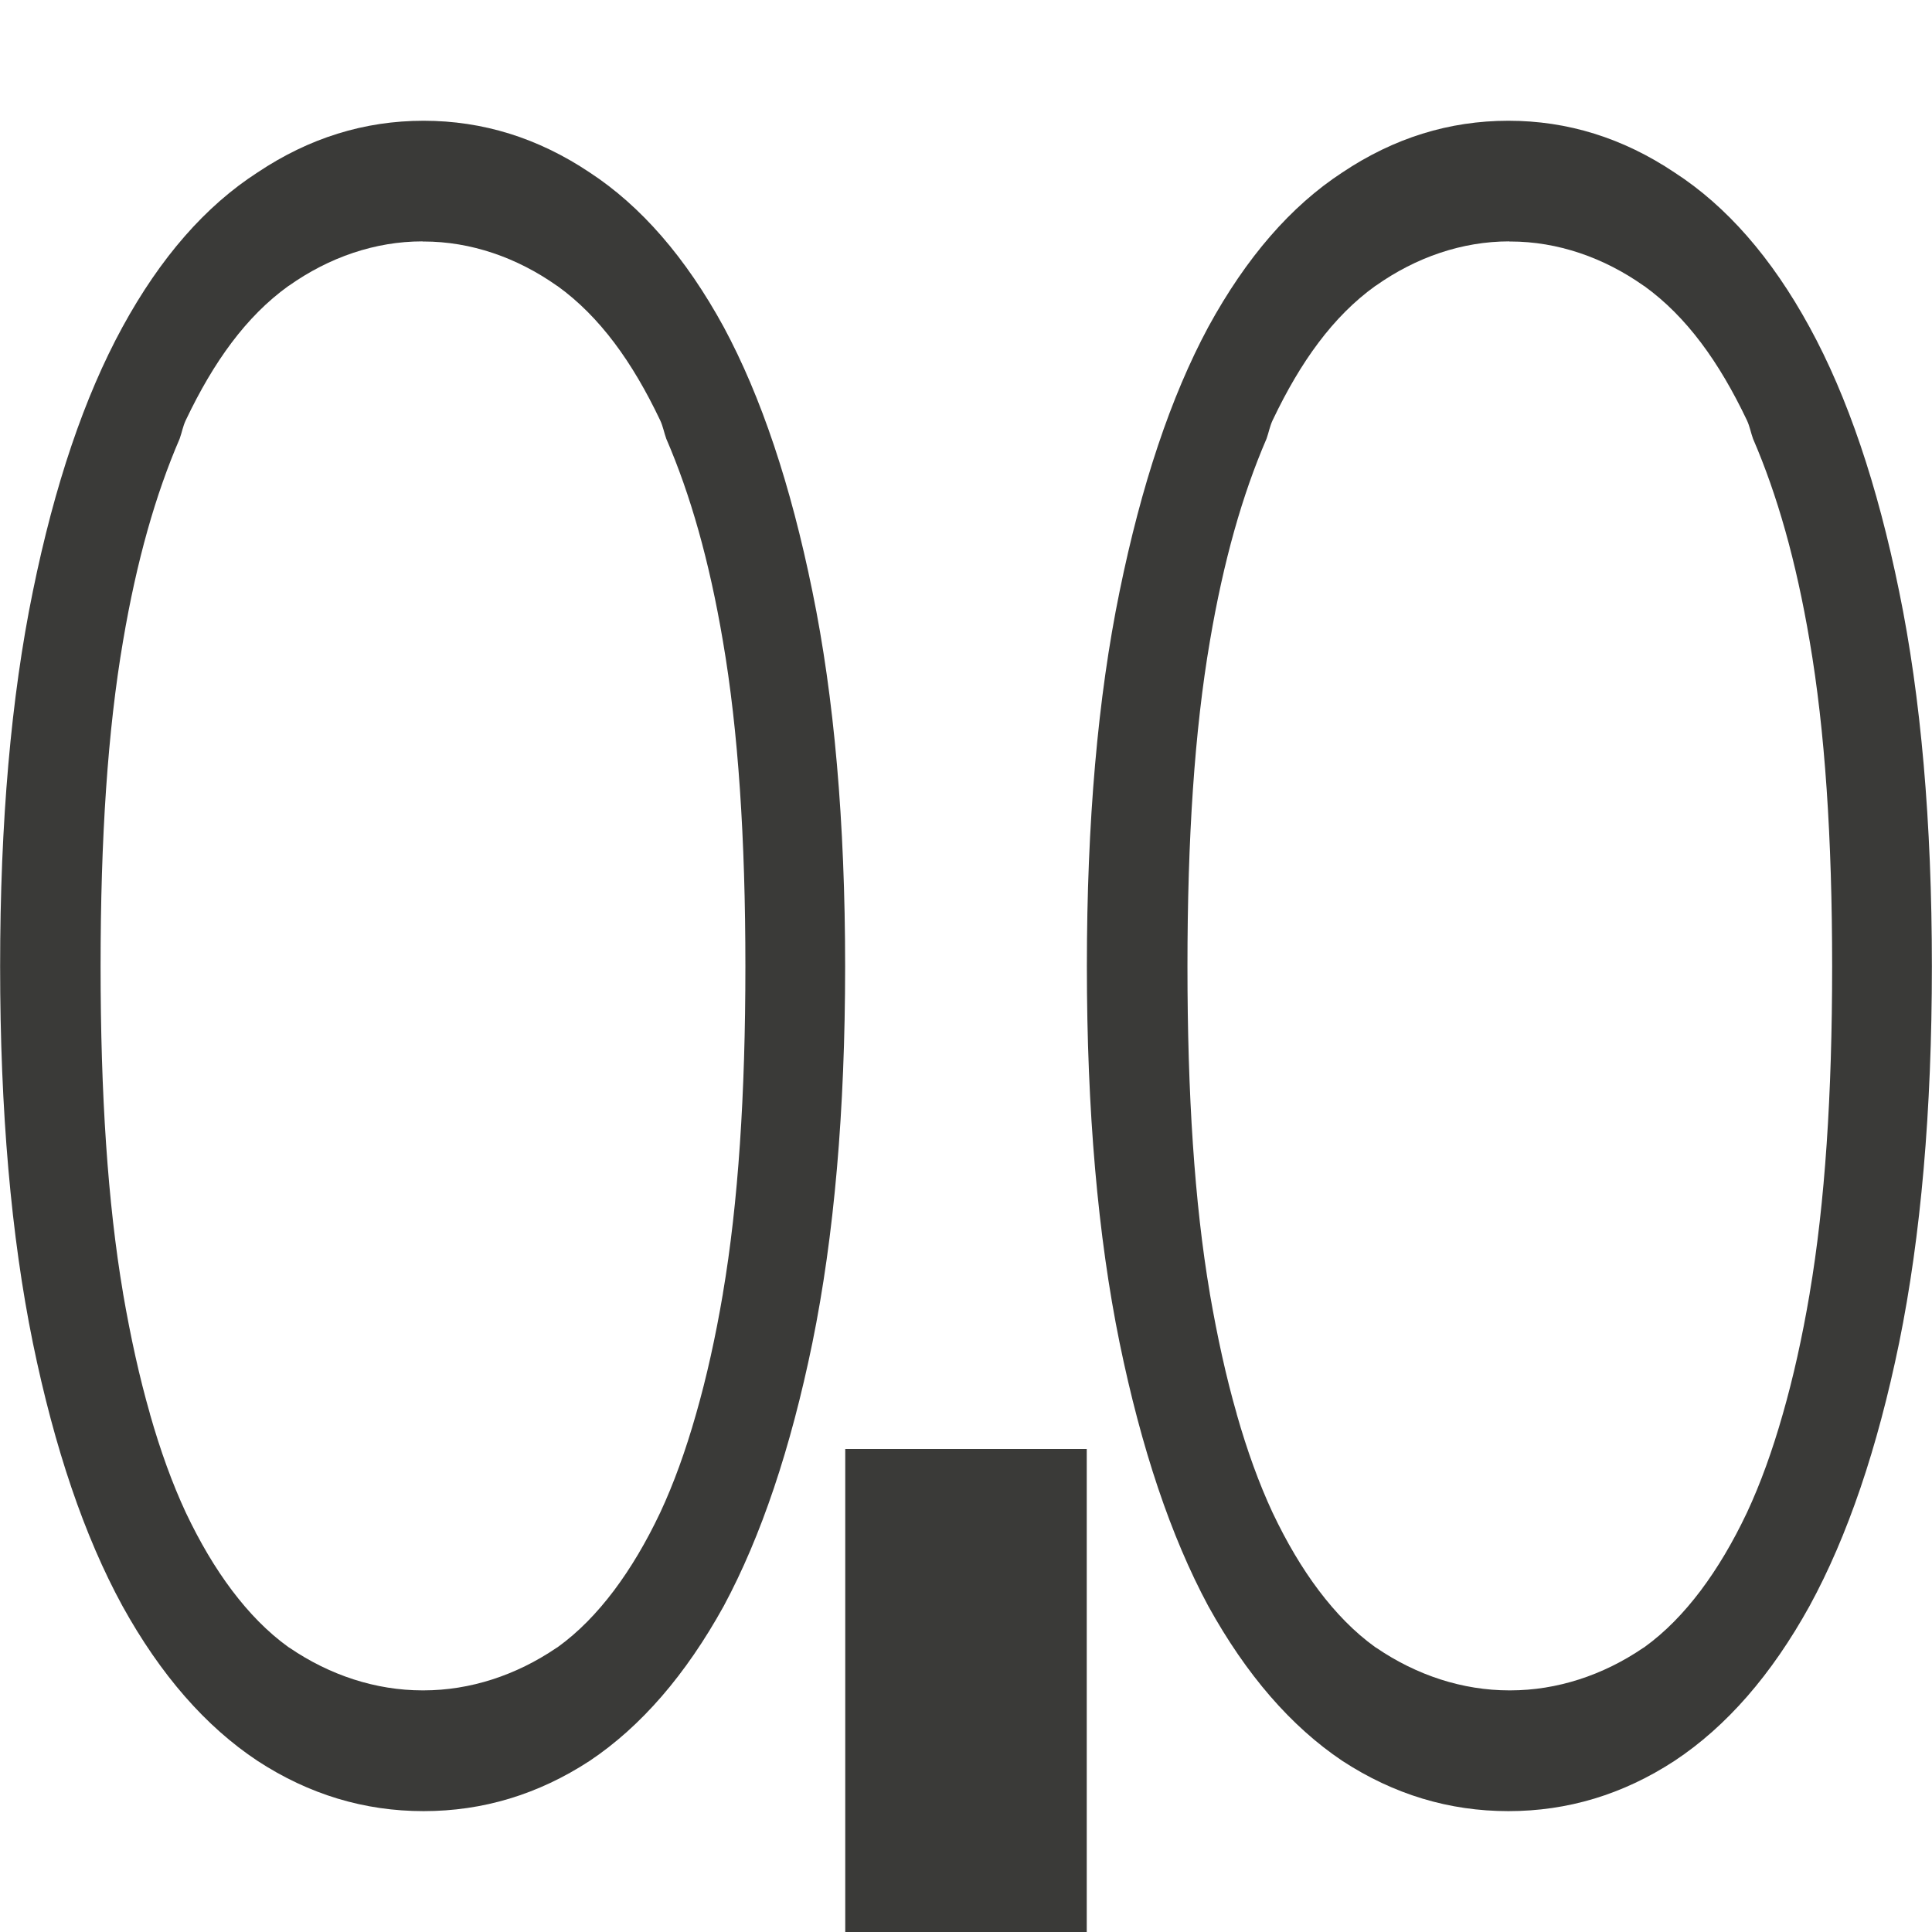
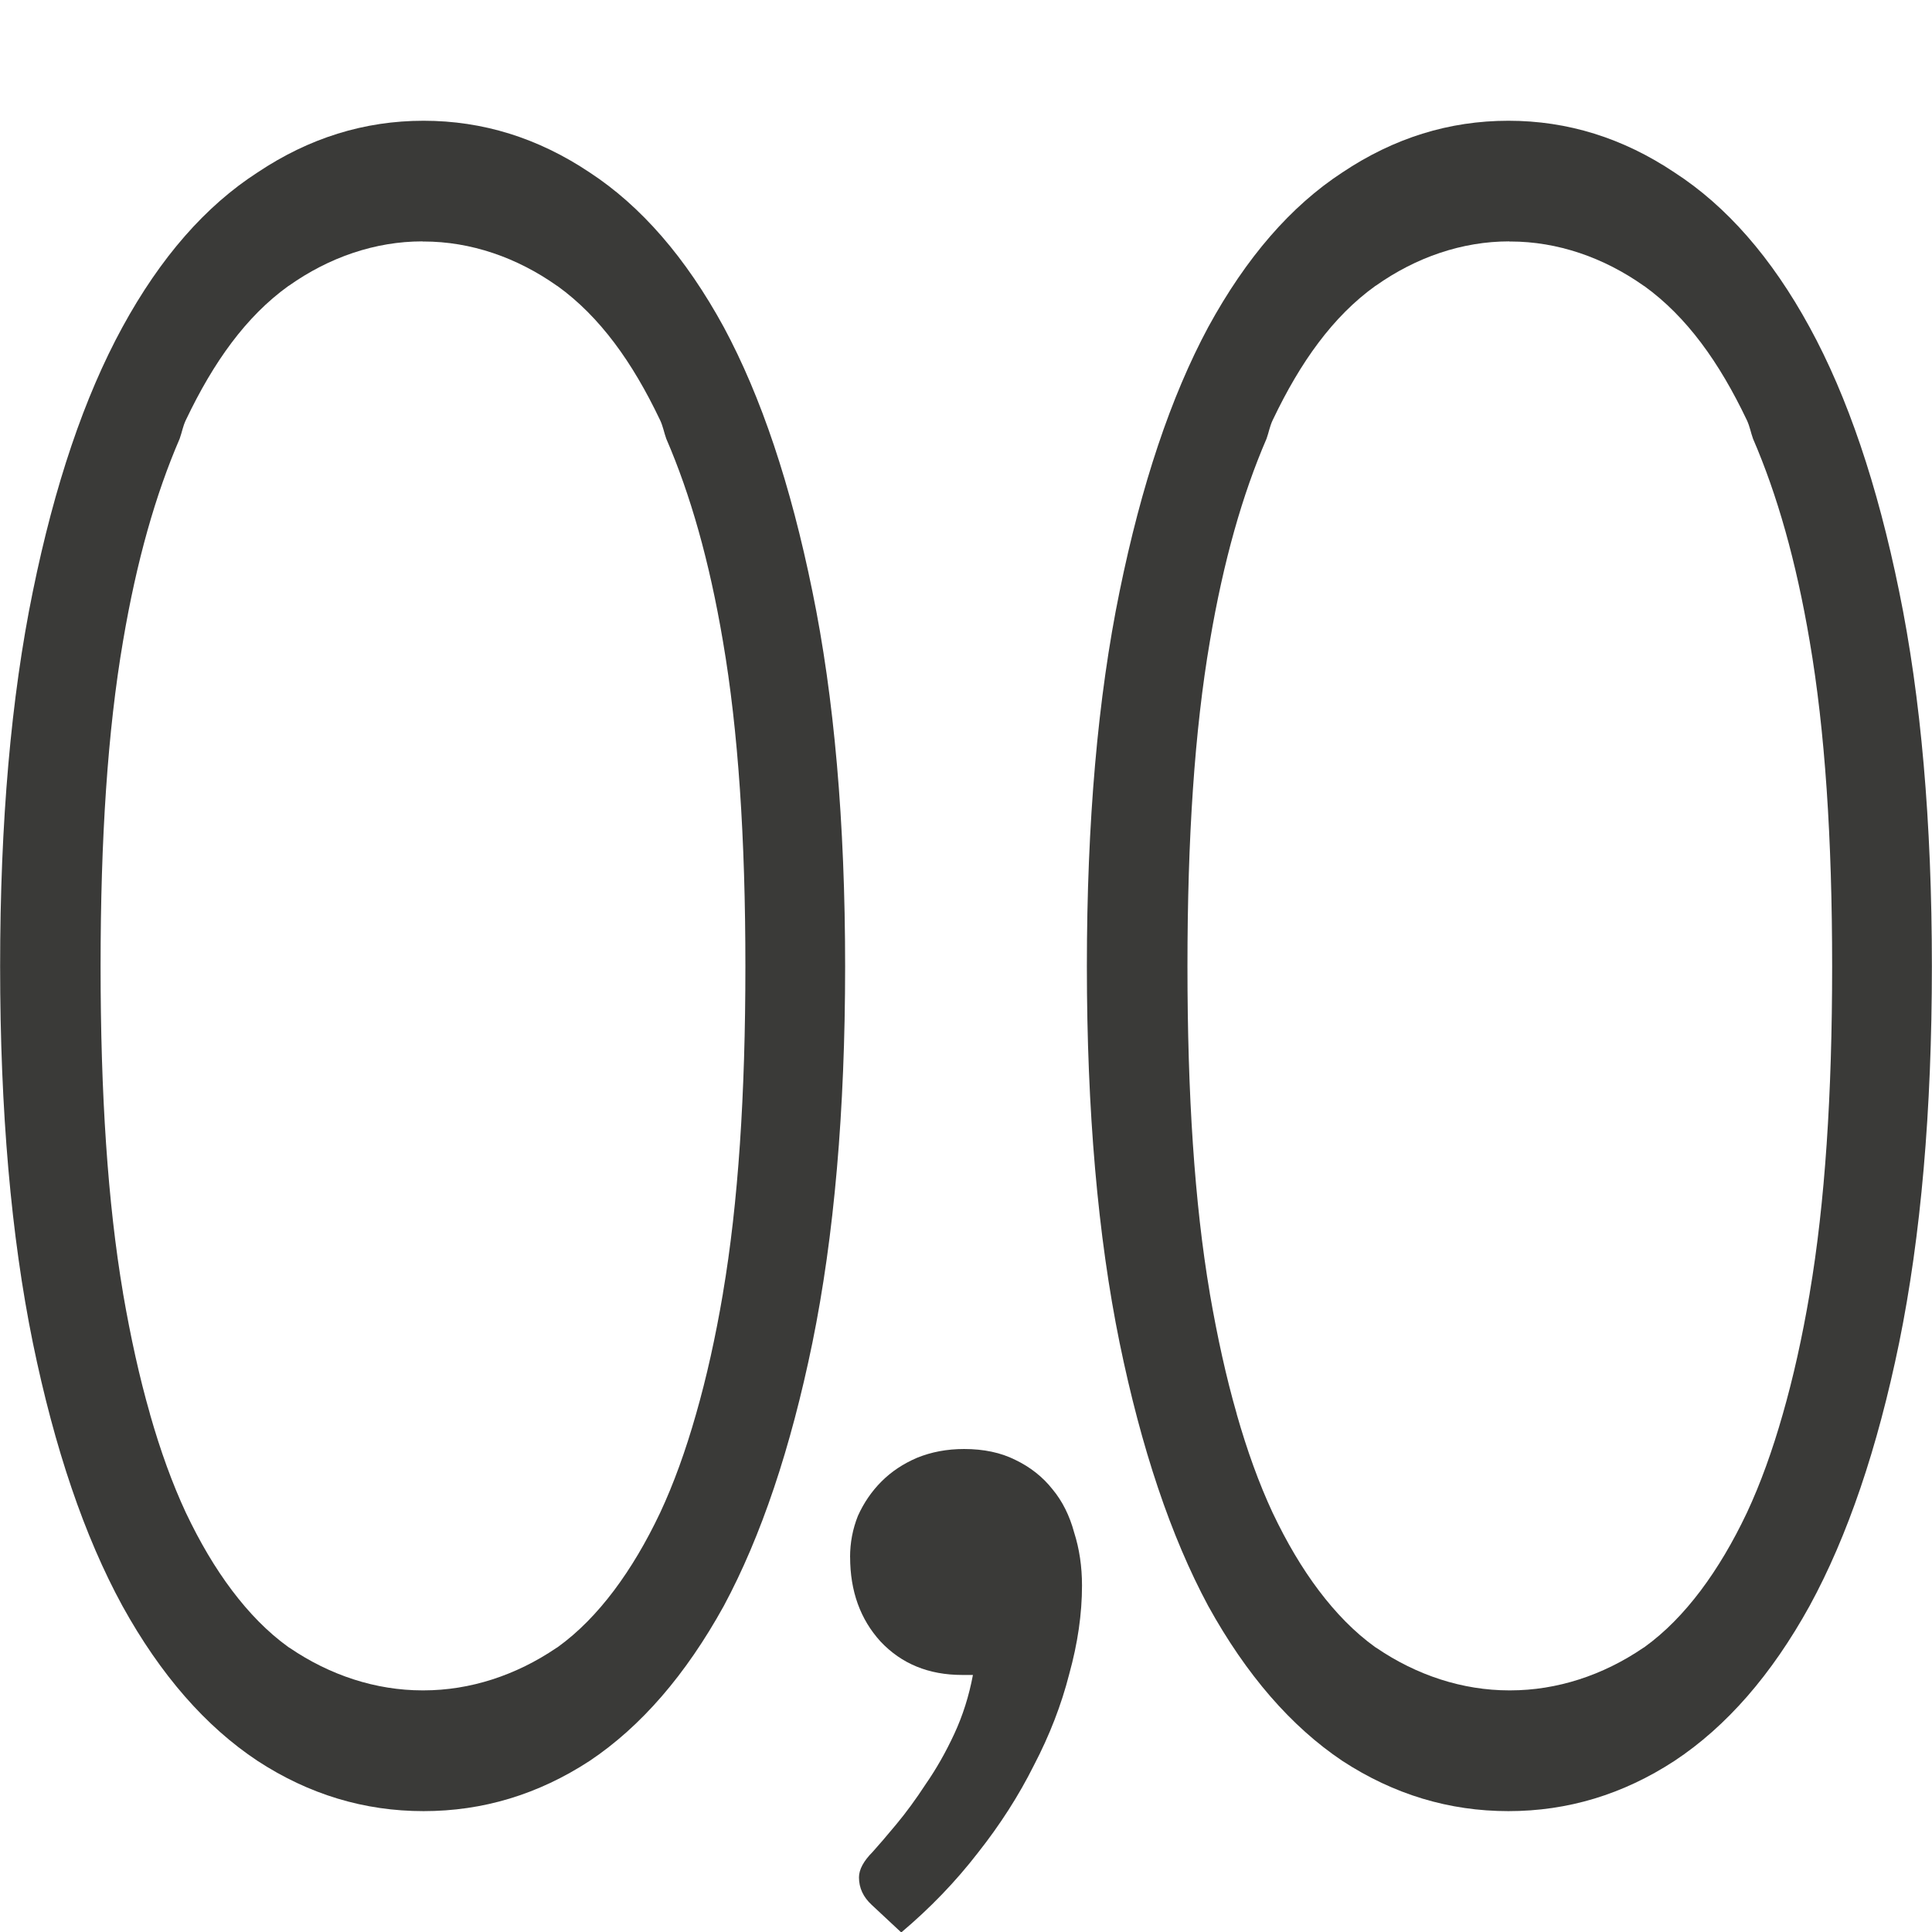
- <svg xmlns="http://www.w3.org/2000/svg" viewBox="0 0 16 16">/&amp;gt;<path d="m3.508 1c-.491 0-.949.143-1.375.428-.431.278-.804.704-1.119 1.281-.315.577-.562 1.307-.742 2.189-.18.876-.271 1.91-.271 3.105 0 1.195.091 2.235.271 3.117.18.876.427 1.603.742 2.18.315.57.689.998 1.119 1.283.426.278.884.416 1.375.416.491 0 .949-.138 1.375-.416.426-.285.796-.713 1.111-1.283.31-.577.554-1.304.734-2.18.18-.883.271-1.922.271-3.117 0-1.195-.091-2.23-.271-3.105-.18-.883-.424-1.613-.734-2.189-.315-.577-.686-1.003-1.111-1.281-.426-.285-.884-.428-1.375-.428zm8.984 0c-.491 0-.949.143-1.375.428-.426.278-.796.704-1.111 1.281-.31.577-.554 1.307-.734 2.189-.18.876-.271 1.91-.271 3.105 0 1.195.091 2.235.271 3.117.18.876.424 1.603.734 2.18.315.57.686.998 1.111 1.283.426.278.884.416 1.375.416s.949-.138 1.375-.416c.431-.285.804-.713 1.119-1.283.315-.577.562-1.304.742-2.18.18-.883.271-1.922.271-3.117 0-1.195-.091-2.23-.271-3.105-.18-.883-.427-1.613-.742-2.189-.315-.577-.689-1.003-1.119-1.281-.426-.285-.884-.428-1.375-.428zm-8.992 1c.001 0 .003-0.0.004 0 .001-0.0.003 0 .004 0 .392 0 .774.133 1.105.367.001.001.003.001.004.002.352.254.621.631.848 1.107.001.001.001.003.002.004.025.054.032.102.051.154.2.463.356 1.009.469 1.676.127.74.186 1.634.186 2.693 0 1.06-.059 1.96-.186 2.707 0.0.001 0.0.001 0 .002-.062.365-.136.697-.223 1-.086.302-.184.574-.297.816-.001.001-.001.003-.002.004-.114.24-.24.453-.381.641-.139.184-.292.343-.467.469-.003.002-.006.004-.01.006-.333.226-.713.351-1.1.351-.001 0-.003 0-.004 0-.001 0-.003 0-.004 0-.386 0-.767-.125-1.1-.352-.003-.002-.007-.004-.01-.006-.175-.126-.328-.285-.467-.469-.141-.187-.267-.401-.381-.641-.001-.001-.001-.003-.002-.004-.113-.243-.211-.514-.297-.816v-.002c-.087-.302-.16-.634-.223-.998 0-.001 0-.001 0-.002-.127-.747-.186-1.647-.186-2.707 0-1.06.059-1.953.186-2.693.113-.666.269-1.213.469-1.676.019-.053.026-.101.051-.154.001-.001.001-.003.002-.004.227-.476.496-.854.848-1.107.001-.001.003-.001.004-.002.332-.235.714-.367 1.105-.367zm9 0c.001 0 .003-0.0.004 0 .001-0.0.003 0 .004 0 .392 0 .774.133 1.105.367.001.001.003.001.004.002.352.254.621.631.848 1.107.001.001.001.003.002.004.025.054.032.102.051.154.2.463.356 1.009.469 1.676.127.74.186 1.634.186 2.693 0 1.06-.059 1.96-.186 2.707 0.0.001 0.0.001 0 .002-.062.365-.136.697-.223 1-.086.302-.184.574-.297.816-.001.001-.001.003-.002.004-.114.24-.24.453-.381.641-.139.184-.292.343-.467.469-.003.002-.006.004-.01.006-.332.226-.713.351-1.1.351-.001 0-.003 0-.004 0-.001 0-.003 0-.004 0-.386 0-.767-.125-1.1-.352-.003-.002-.006-.004-.01-.006-.175-.126-.328-.285-.467-.469-.141-.187-.267-.401-.381-.641-.001-.001-.001-.003-.002-.004-.113-.243-.211-.514-.297-.816v-.002c-.087-.302-.16-.634-.223-.998 0-.001 0-.001 0-.002-.127-.747-.185-1.647-.185-2.707 0-1.06.059-1.953.186-2.693.113-.666.269-1.213.469-1.676.019-.053.026-.101.051-.154.001-.001.001-.003.002-.004.227-.476.496-.854.848-1.107.001-.001.003-.001.004-.002.332-.235.714-.367 1.105-.367zm-5.5 10v4h2v-4z" fill="#3a3a38" />
+ <svg xmlns="http://www.w3.org/2000/svg" viewBox="0 0 16 16">
+ /&amp;amp;gt;<g fill="#3a3a38">
+     <path d="m3.508 1c-.491 0-.949.143-1.375.428-.431.278-.804.704-1.119 1.281-.315.577-.562 1.307-.742 2.189-.18.876-.271 1.91-.271 3.105 0 1.195.091 2.235.271 3.117.18.876.427 1.603.742 2.18.315.57.689.998 1.119 1.283.426.278.884.416 1.375.416.491 0 .949-.138 1.375-.416.426-.285.796-.713 1.111-1.283.31-.577.554-1.304.734-2.18.18-.883.271-1.922.271-3.117 0-1.195-.091-2.23-.271-3.105-.18-.883-.424-1.613-.734-2.189-.315-.577-.686-1.003-1.111-1.281-.426-.285-.884-.428-1.375-.428zm8.984 0c-.491 0-.949.143-1.375.428-.426.278-.796.704-1.111 1.281-.31.577-.554 1.307-.734 2.189-.18.876-.271 1.91-.271 3.105 0 1.195.091 2.235.271 3.117.18.876.424 1.603.734 2.18.315.57.686.998 1.111 1.283.426.278.884.416 1.375.416s.949-.138 1.375-.416c.431-.285.804-.713 1.119-1.283.315-.577.562-1.304.742-2.18.18-.883.271-1.922.271-3.117 0-1.195-.091-2.23-.271-3.105-.18-.883-.427-1.613-.742-2.189-.315-.577-.689-1.003-1.119-1.281-.426-.285-.884-.428-1.375-.428zm-8.992 1c.001 0 .003-0.0.004 0 .001-0.0.003 0 .004 0 .392 0 .774.133 1.105.367.001.001.003.001.004.002.352.254.621.631.848 1.107.001.001.001.003.002.004.025.054.032.102.051.154.2.463.356 1.009.469 1.676.127.74.186 1.634.186 2.693 0 1.06-.059 1.96-.186 2.707 0.0.001 0.0.001 0 .002-.062.365-.136.697-.223 1-.086.302-.184.574-.297.816-.001.001-.001.003-.002.004-.114.24-.24.453-.381.641-.139.184-.292.343-.467.469-.003.002-.006.004-.01.006-.333.226-.713.351-1.1.351-.001 0-.003 0-.004 0-.001 0-.003 0-.004 0-.386 0-.767-.125-1.1-.352-.003-.002-.007-.004-.01-.006-.175-.126-.328-.285-.467-.469-.141-.187-.267-.401-.381-.641-.001-.001-.001-.003-.002-.004-.113-.243-.211-.514-.297-.816v-.002c-.087-.302-.16-.634-.223-.998 0-.001 0-.001 0-.002-.127-.747-.186-1.647-.186-2.707 0-1.06.059-1.953.186-2.693.113-.666.269-1.213.469-1.676.019-.053.026-.101.051-.154.001-.001.001-.003.002-.004.227-.476.496-.854.848-1.107.001-.001.003-.001.004-.002.332-.235.714-.367 1.105-.367zm9 0c.001 0 .003-0.0.004 0 .001-0.0.003 0 .004 0 .392 0 .774.133 1.105.367.001.001.003.001.004.002.352.254.621.631.848 1.107.001.001.001.003.002.004.025.054.032.102.051.154.2.463.356 1.009.469 1.676.127.74.186 1.634.186 2.693 0 1.06-.059 1.96-.186 2.707 0.0.001 0.0.001 0 .002-.062.365-.136.697-.223 1-.086.302-.184.574-.297.816-.001.001-.001.003-.002.004-.114.24-.24.453-.381.641-.139.184-.292.343-.467.469-.003.002-.006.004-.01.006-.332.226-.713.351-1.1.351-.001 0-.003 0-.004 0-.001 0-.003 0-.004 0-.386 0-.767-.125-1.1-.352-.003-.002-.006-.004-.01-.006-.175-.126-.328-.285-.467-.469-.141-.187-.267-.401-.381-.641-.001-.001-.001-.003-.002-.004-.113-.243-.211-.514-.297-.816v-.002c-.087-.302-.16-.634-.223-.998v-.002c-.127-.747-.185-1.647-.185-2.707 0-1.06.059-1.953.186-2.693.113-.666.269-1.213.469-1.676.019-.053.026-.101.051-.154.001-.001.001-.003.002-.004.227-.476.496-.854.848-1.107.001-.001.003-.001.004-.002.332-.235.714-.367 1.105-.367z" />
+     <path d="m8.688 21.03q0-.43.156-.82.176-.391.469-.684.293-.293.703-.469.43-.176.938-.176.586 0 1.016.215.449.215.742.586.293.352.43.859.156.488.156 1.055 0 .84-.254 1.758-.234.918-.703 1.816-.449.898-1.113 1.738-.664.859-1.523 1.582l-.586-.547q-.254-.234-.254-.547 0-.234.273-.508.176-.195.469-.547.293-.352.586-.801.312-.449.566-.996.254-.547.371-1.172h-.215q-.996 0-1.621-.664-.605-.664-.605-1.68z" transform="matrix(.4166552 0 0 .4166552 3.42002 4.133159)" />
+   </g>
</svg>
